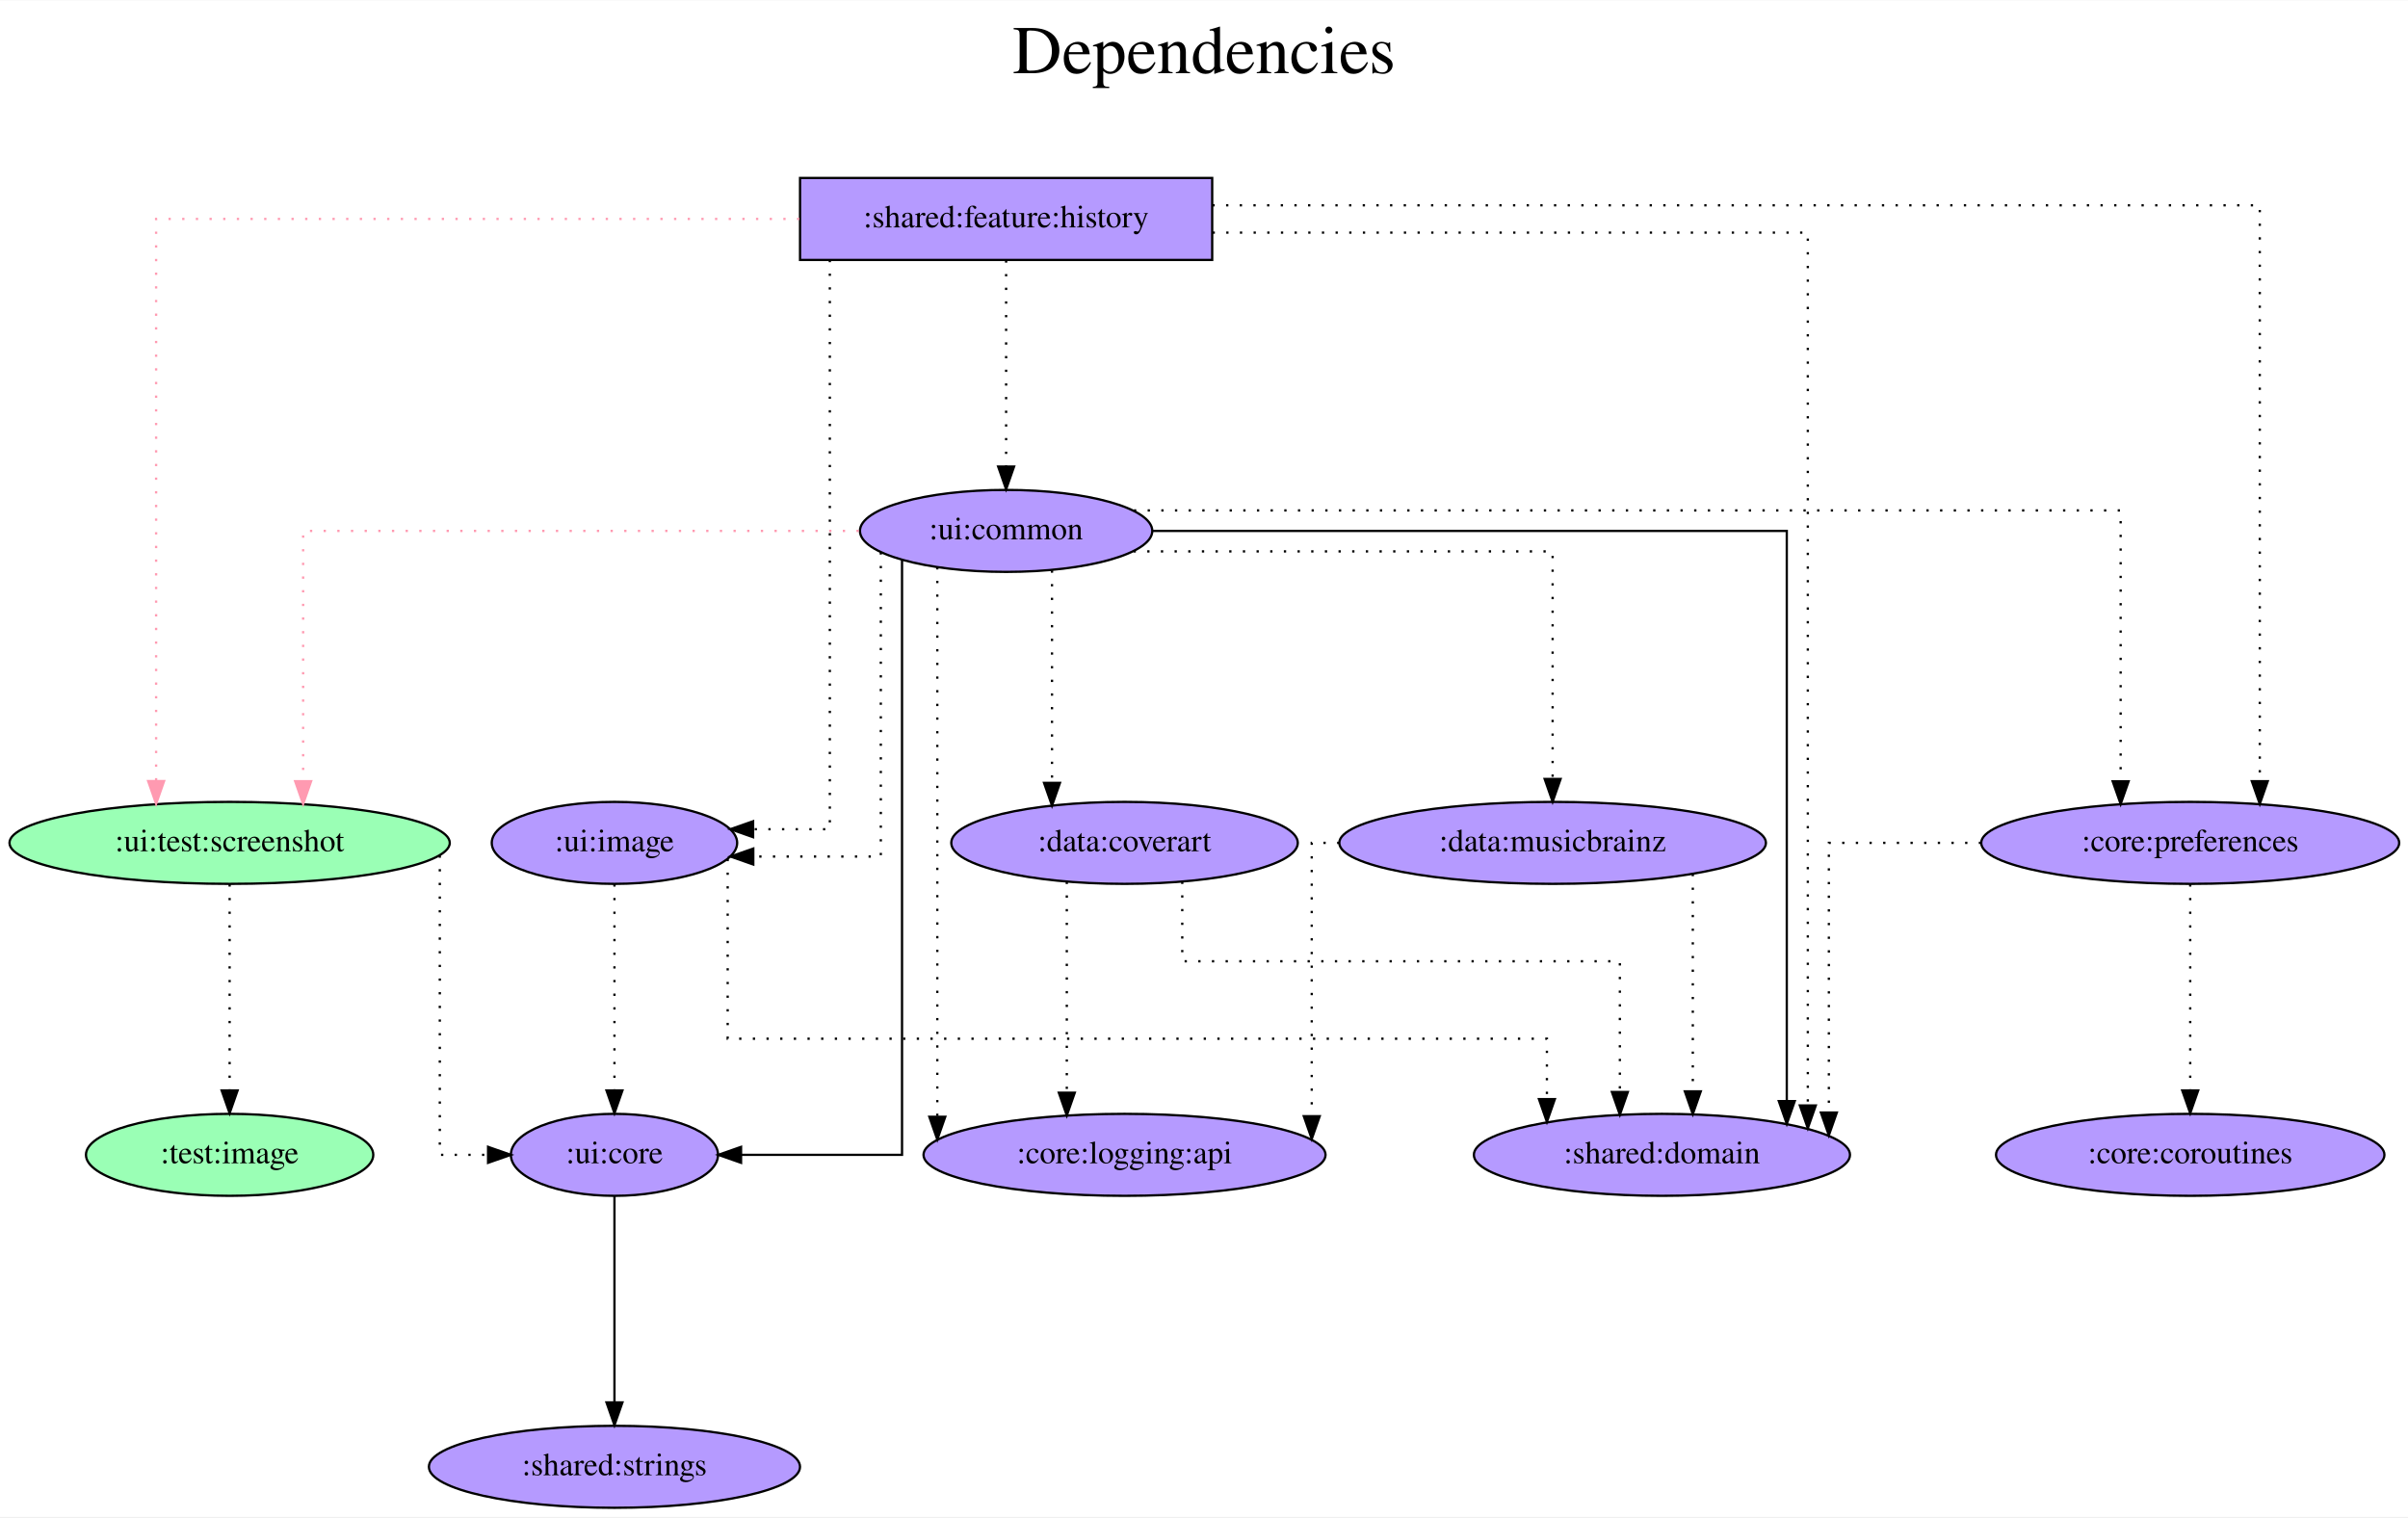
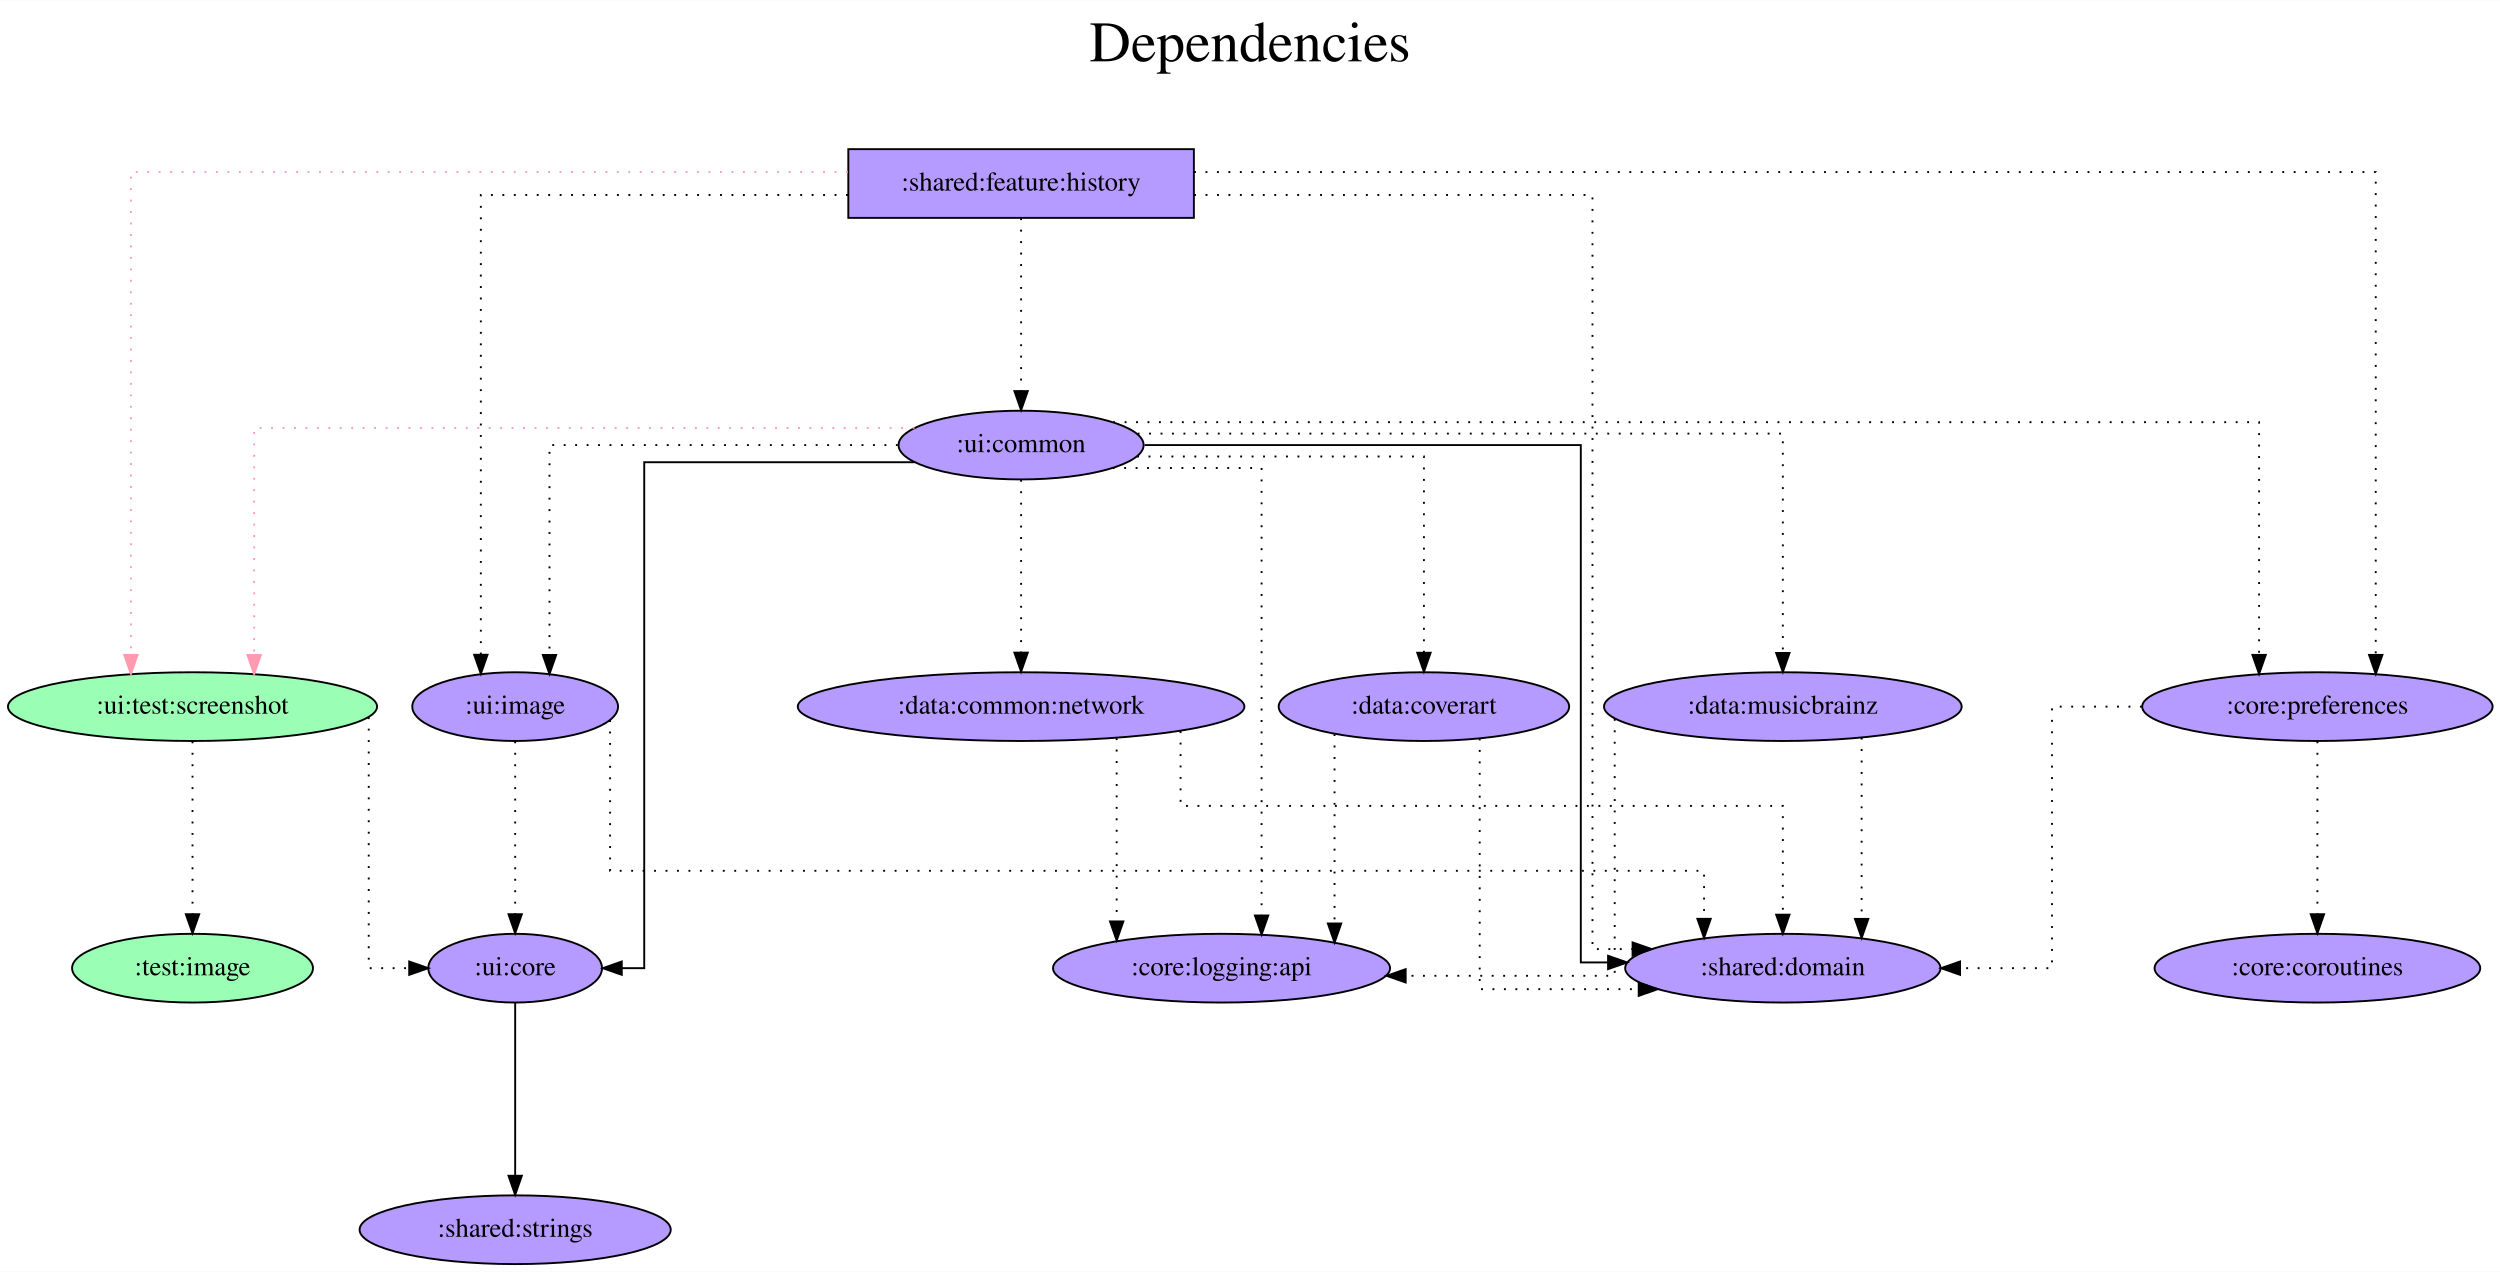
- <svg xmlns="http://www.w3.org/2000/svg" width="1057pt" height="666pt" viewBox="0.00 0.00 1057.48 666.00">
+ <svg xmlns="http://www.w3.org/2000/svg" width="1309pt" height="666pt" viewBox="0.00 0.00 1309.48 666.00">
  <g id="graph0" class="graph" transform="scale(1 1) rotate(0) translate(4 662)">
-     <polygon fill="white" stroke="transparent" points="-4,4 -4,-662 1053.48,-662 1053.48,4 -4,4" />
-     <text text-anchor="middle" x="524.74" y="-630" font-family="Times,serif" font-size="30.00">Dependencies</text>
-     <text text-anchor="middle" x="524.74" y="-597" font-family="Times,serif" font-size="30.00"> </text>
+     <polygon fill="white" stroke="transparent" points="-4,4 -4,-662 1305.48,-662 1305.48,4 -4,4" />
+     <text text-anchor="middle" x="650.74" y="-630" font-family="Times,serif" font-size="30.00">Dependencies</text>
+     <text text-anchor="middle" x="650.74" y="-597" font-family="Times,serif" font-size="30.00"> </text>
    <g id="node1" class="node">
-       <polygon fill="#b59aff" stroke="black" points="528.34,-584 347.34,-584 347.34,-548 528.34,-548 528.34,-584" />
-       <text text-anchor="middle" x="437.84" y="-562.3" font-family="Times,serif" font-size="14.00">:shared:feature:history</text>
+       <polygon fill="#b59aff" stroke="black" points="621.34,-584 440.34,-584 440.34,-548 621.34,-548 621.34,-584" />
+       <text text-anchor="middle" x="530.84" y="-562.3" font-family="Times,serif" font-size="14.00">:shared:feature:history</text>
    </g>
    <g id="node2" class="node">
      <ellipse fill="#9affb5" stroke="black" cx="96.84" cy="-292" rx="96.68" ry="18" />
      <text text-anchor="middle" x="96.84" y="-288.3" font-family="Times,serif" font-size="14.00">:ui:test:screenshot</text>
    </g>
    <g id="edge1" class="edge">
-       <path fill="none" stroke="#ff9ab1" stroke-dasharray="1,5" d="M347,-566C236.51,-566 64.56,-566 64.56,-566 64.56,-566 64.56,-319.14 64.56,-319.14" />
-       <polygon fill="#ff9ab1" stroke="#ff9ab1" points="68.06,-319.14 64.56,-309.14 61.06,-319.14 68.06,-319.14" />
+       <path fill="none" stroke="#ff9ab1" stroke-dasharray="1,5" d="M440.11,-572C304.46,-572 64.56,-572 64.56,-572 64.56,-572 64.56,-319.09 64.56,-319.09" />
+       <polygon fill="#ff9ab1" stroke="#ff9ab1" points="68.06,-319.09 64.56,-309.09 61.06,-319.09 68.06,-319.09" />
    </g>
    <g id="node3" class="node">
-       <ellipse fill="#b59aff" stroke="black" cx="437.84" cy="-429" rx="64.19" ry="18" />
-       <text text-anchor="middle" x="437.84" y="-425.3" font-family="Times,serif" font-size="14.00">:ui:common</text>
+       <ellipse fill="#b59aff" stroke="black" cx="530.84" cy="-429" rx="64.19" ry="18" />
+       <text text-anchor="middle" x="530.84" y="-425.3" font-family="Times,serif" font-size="14.00">:ui:common</text>
    </g>
    <g id="edge2" class="edge">
-       <path fill="none" stroke="black" stroke-dasharray="1,5" d="M437.84,-547.81C437.84,-547.81 437.84,-457.27 437.84,-457.27" />
-       <polygon fill="black" stroke="black" points="441.34,-457.27 437.84,-447.27 434.34,-457.27 441.34,-457.27" />
+       <path fill="none" stroke="black" stroke-dasharray="1,5" d="M530.84,-547.81C530.84,-547.81 530.84,-457.27 530.84,-457.27" />
+       <polygon fill="black" stroke="black" points="534.34,-457.27 530.84,-447.27 527.34,-457.27 534.34,-457.27" />
    </g>
    <g id="node4" class="node">
-       <ellipse fill="#b59aff" stroke="black" cx="725.84" cy="-155" rx="82.59" ry="18" />
-       <text text-anchor="middle" x="725.84" y="-151.3" font-family="Times,serif" font-size="14.00">:shared:domain</text>
+       <ellipse fill="#b59aff" stroke="black" cx="929.84" cy="-155" rx="82.59" ry="18" />
+       <text text-anchor="middle" x="929.84" y="-151.3" font-family="Times,serif" font-size="14.00">:shared:domain</text>
    </g>
    <g id="edge3" class="edge">
-       <path fill="none" stroke="black" stroke-dasharray="1,5" d="M528.51,-560C632.82,-560 789.91,-560 789.91,-560 789.91,-560 789.91,-176.68 789.91,-176.68" />
-       <polygon fill="black" stroke="black" points="793.41,-176.68 789.91,-166.68 786.41,-176.68 793.41,-176.68" />
+       <path fill="none" stroke="black" stroke-dasharray="1,5" d="M621.45,-560C709.54,-560 830.13,-560 830.13,-560 830.13,-560 830.13,-165 830.13,-165 830.13,-165 851.13,-165 851.13,-165" />
+       <polygon fill="black" stroke="black" points="851.13,-168.5 861.13,-165 851.13,-161.5 851.13,-168.5" />
    </g>
    <g id="node5" class="node">
-       <ellipse fill="#b59aff" stroke="black" cx="957.84" cy="-292" rx="91.78" ry="18" />
-       <text text-anchor="middle" x="957.84" y="-288.3" font-family="Times,serif" font-size="14.00">:core:preferences</text>
+       <ellipse fill="#b59aff" stroke="black" cx="1209.84" cy="-292" rx="91.78" ry="18" />
+       <text text-anchor="middle" x="1209.84" y="-288.3" font-family="Times,serif" font-size="14.00">:core:preferences</text>
    </g>
    <g id="edge4" class="edge">
-       <path fill="none" stroke="black" stroke-dasharray="1,5" d="M528.44,-572C684.72,-572 988.39,-572 988.39,-572 988.39,-572 988.39,-319.09 988.39,-319.09" />
-       <polygon fill="black" stroke="black" points="991.89,-319.09 988.39,-309.09 984.89,-319.09 991.89,-319.09" />
+       <path fill="none" stroke="black" stroke-dasharray="1,5" d="M621.43,-572C812.71,-572 1240.39,-572 1240.39,-572 1240.39,-572 1240.39,-319.09 1240.39,-319.09" />
+       <polygon fill="black" stroke="black" points="1243.89,-319.09 1240.39,-309.09 1236.89,-319.09 1243.89,-319.09" />
    </g>
    <g id="node6" class="node">
      <ellipse fill="#b59aff" stroke="black" cx="265.84" cy="-292" rx="53.89" ry="18" />
      <text text-anchor="middle" x="265.84" y="-288.3" font-family="Times,serif" font-size="14.00">:ui:image</text>
    </g>
    <g id="edge5" class="edge">
-       <path fill="none" stroke="black" stroke-dasharray="1,5" d="M360.42,-548C360.42,-487.91 360.42,-298 360.42,-298 360.42,-298 326.73,-298 326.73,-298" />
-       <polygon fill="black" stroke="black" points="326.73,-294.5 316.73,-298 326.73,-301.5 326.73,-294.5" />
+       <path fill="none" stroke="black" stroke-dasharray="1,5" d="M440.14,-560C357.37,-560 247.86,-560 247.86,-560 247.86,-560 247.86,-319.17 247.86,-319.17" />
+       <polygon fill="black" stroke="black" points="251.36,-319.17 247.86,-309.17 244.36,-319.17 251.36,-319.17" />
    </g>
    <g id="node7" class="node">
      <ellipse fill="#b59aff" stroke="black" cx="265.84" cy="-155" rx="45.49" ry="18" />
      <text text-anchor="middle" x="265.84" y="-151.3" font-family="Times,serif" font-size="14.00">:ui:core</text>
    </g>
    <g id="edge6" class="edge">
      <path fill="none" stroke="black" stroke-dasharray="1,5" d="M189.14,-286.46C189.14,-260.83 189.14,-155 189.14,-155 189.14,-155 210.34,-155 210.34,-155" />
      <polygon fill="black" stroke="black" points="210.34,-158.5 220.34,-155 210.34,-151.5 210.34,-158.5" />
    </g>
    <g id="node8" class="node">
      <ellipse fill="#9affb5" stroke="black" cx="96.84" cy="-155" rx="63.09" ry="18" />
      <text text-anchor="middle" x="96.84" y="-151.3" font-family="Times,serif" font-size="14.00">:test:image</text>
    </g>
    <g id="edge7" class="edge">
      <path fill="none" stroke="black" stroke-dasharray="1,5" d="M96.84,-273.81C96.84,-273.81 96.84,-183.27 96.84,-183.27" />
      <polygon fill="black" stroke="black" points="100.34,-183.27 96.84,-173.27 93.34,-183.27 100.34,-183.27" />
    </g>
    <g id="edge8" class="edge">
-       <path fill="none" stroke="#ff9ab1" stroke-dasharray="1,5" d="M373.12,-429C282.6,-429 129.12,-429 129.12,-429 129.12,-429 129.12,-319.07 129.12,-319.07" />
-       <polygon fill="#ff9ab1" stroke="#ff9ab1" points="132.62,-319.07 129.12,-309.07 125.62,-319.07 132.62,-319.07" />
+       <path fill="none" stroke="#ff9ab1" stroke-dasharray="1,5" d="M474.98,-438C364.6,-438 129.12,-438 129.12,-438 129.12,-438 129.12,-319.03 129.12,-319.03" />
+       <polygon fill="#ff9ab1" stroke="#ff9ab1" points="132.62,-319.03 129.12,-309.03 125.62,-319.03 132.62,-319.03" />
    </g>
    <g id="edge9" class="edge">
-       <path fill="none" stroke="black" d="M502.33,-429C601.63,-429 780.67,-429 780.67,-429 780.67,-429 780.67,-178.59 780.67,-178.59" />
-       <polygon fill="black" stroke="black" points="784.17,-178.59 780.67,-168.59 777.17,-178.59 784.17,-178.59" />
+       <path fill="none" stroke="black" d="M595.54,-429C681.87,-429 824.01,-429 824.01,-429 824.01,-429 824.01,-158 824.01,-158 824.01,-158 838.29,-158 838.29,-158" />
+       <polygon fill="black" stroke="black" points="838.29,-161.5 848.29,-158 838.29,-154.5 838.29,-161.5" />
+     </g>
+     <g id="edge14" class="edge">
+       <path fill="none" stroke="black" stroke-dasharray="1,5" d="M579.05,-441C729.33,-441 1179.29,-441 1179.29,-441 1179.29,-441 1179.29,-319.09 1179.29,-319.09" />
+       <polygon fill="black" stroke="black" points="1182.79,-319.09 1179.29,-309.09 1175.79,-319.09 1182.79,-319.09" />
+     </g>
+     <g id="edge16" class="edge">
+       <path fill="none" stroke="black" stroke-dasharray="1,5" d="M466.26,-429C393.07,-429 283.82,-429 283.82,-429 283.82,-429 283.82,-319.07 283.82,-319.07" />
+       <polygon fill="black" stroke="black" points="287.32,-319.07 283.82,-309.07 280.32,-319.07 287.32,-319.07" />
+     </g>
+     <g id="edge10" class="edge">
+       <path fill="none" stroke="black" d="M475.06,-420C416.69,-420 333.44,-420 333.44,-420 333.44,-420 333.44,-155 333.44,-155 333.44,-155 321.68,-155 321.68,-155" />
+       <polygon fill="black" stroke="black" points="321.68,-151.5 311.68,-155 321.68,-158.5 321.68,-151.5" />
+     </g>
+     <g id="node9" class="node">
+       <ellipse fill="#b59aff" stroke="black" cx="741.84" cy="-292" rx="76.09" ry="18" />
+       <text text-anchor="middle" x="741.84" y="-288.3" font-family="Times,serif" font-size="14.00">:data:coverart</text>
+     </g>
+     <g id="edge11" class="edge">
+       <path fill="none" stroke="black" stroke-dasharray="1,5" d="M591.59,-423C653.92,-423 741.84,-423 741.84,-423 741.84,-423 741.84,-320.21 741.84,-320.21" />
+       <polygon fill="black" stroke="black" points="745.34,-320.21 741.84,-310.21 738.34,-320.22 745.34,-320.21" />
+     </g>
+     <g id="node10" class="node">
+       <ellipse fill="#b59aff" stroke="black" cx="929.84" cy="-292" rx="93.68" ry="18" />
+       <text text-anchor="middle" x="929.84" y="-288.3" font-family="Times,serif" font-size="14.00">:data:musicbrainz</text>
+     </g>
+     <g id="edge12" class="edge">
+       <path fill="none" stroke="black" stroke-dasharray="1,5" d="M591.88,-435C703.65,-435 929.84,-435 929.84,-435 929.84,-435 929.84,-320.11 929.84,-320.11" />
+       <polygon fill="black" stroke="black" points="933.34,-320.11 929.84,-310.11 926.34,-320.11 933.34,-320.11" />
+     </g>
+     <g id="node11" class="node">
+       <ellipse fill="#b59aff" stroke="black" cx="530.84" cy="-292" rx="116.98" ry="18" />
+       <text text-anchor="middle" x="530.84" y="-288.3" font-family="Times,serif" font-size="14.00">:data:common:network</text>
    </g>
    <g id="edge13" class="edge">
-       <path fill="none" stroke="black" stroke-dasharray="1,5" d="M493.99,-438C622.55,-438 927.29,-438 927.29,-438 927.29,-438 927.29,-319.03 927.29,-319.03" />
-       <polygon fill="black" stroke="black" points="930.79,-319.03 927.29,-309.03 923.79,-319.03 930.79,-319.03" />
+       <path fill="none" stroke="black" stroke-dasharray="1,5" d="M530.84,-410.81C530.84,-410.81 530.84,-320.27 530.84,-320.27" />
+       <polygon fill="black" stroke="black" points="534.34,-320.27 530.84,-310.27 527.34,-320.27 534.34,-320.27" />
+     </g>
+     <g id="node12" class="node">
+       <ellipse fill="#b59aff" stroke="black" cx="635.84" cy="-155" rx="88.28" ry="18" />
+       <text text-anchor="middle" x="635.84" y="-151.3" font-family="Times,serif" font-size="14.00">:core:logging:api</text>
    </g>
    <g id="edge15" class="edge">
-       <path fill="none" stroke="black" stroke-dasharray="1,5" d="M382.81,-419.62C382.81,-387.8 382.81,-286 382.81,-286 382.81,-286 326.81,-286 326.81,-286" />
-       <polygon fill="black" stroke="black" points="326.81,-282.5 316.81,-286 326.81,-289.5 326.81,-282.5" />
-     </g>
-     <g id="edge10" class="edge">
-       <path fill="none" stroke="black" d="M392.13,-416.15C392.13,-361.98 392.13,-155 392.13,-155 392.13,-155 321.44,-155 321.44,-155" />
-       <polygon fill="black" stroke="black" points="321.44,-151.5 311.44,-155 321.44,-158.5 321.44,-151.5" />
-     </g>
-     <g id="node9" class="node">
-       <ellipse fill="#b59aff" stroke="black" cx="489.84" cy="-292" rx="76.09" ry="18" />
-       <text text-anchor="middle" x="489.84" y="-288.3" font-family="Times,serif" font-size="14.00">:data:coverart</text>
-     </g>
-     <g id="edge11" class="edge">
-       <path fill="none" stroke="black" stroke-dasharray="1,5" d="M457.99,-411.65C457.99,-411.65 457.99,-318.36 457.99,-318.36" />
-       <polygon fill="black" stroke="black" points="461.49,-318.36 457.99,-308.36 454.49,-318.36 461.49,-318.36" />
-     </g>
-     <g id="node10" class="node">
-       <ellipse fill="#b59aff" stroke="black" cx="677.84" cy="-292" rx="93.68" ry="18" />
-       <text text-anchor="middle" x="677.84" y="-288.3" font-family="Times,serif" font-size="14.00">:data:musicbrainz</text>
-     </g>
-     <g id="edge12" class="edge">
-       <path fill="none" stroke="black" stroke-dasharray="1,5" d="M493.81,-420C564.73,-420 677.84,-420 677.84,-420 677.84,-420 677.84,-320.07 677.84,-320.07" />
-       <polygon fill="black" stroke="black" points="681.34,-320.07 677.84,-310.07 674.34,-320.07 681.34,-320.07" />
-     </g>
-     <g id="node11" class="node">
-       <ellipse fill="#b59aff" stroke="black" cx="489.84" cy="-155" rx="88.28" ry="18" />
-       <text text-anchor="middle" x="489.84" y="-151.3" font-family="Times,serif" font-size="14.00">:core:logging:api</text>
-     </g>
-     <g id="edge14" class="edge">
-       <path fill="none" stroke="black" stroke-dasharray="1,5" d="M407.62,-413.08C407.62,-413.08 407.62,-171.72 407.62,-171.72" />
-       <polygon fill="black" stroke="black" points="411.12,-171.72 407.62,-161.72 404.12,-171.72 411.12,-171.72" />
-     </g>
-     <g id="edge16" class="edge">
-       <path fill="none" stroke="black" stroke-dasharray="1,5" d="M865.99,-292C830.89,-292 799.15,-292 799.15,-292 799.15,-292 799.15,-173.57 799.15,-173.57" />
-       <polygon fill="black" stroke="black" points="802.65,-173.57 799.15,-163.57 795.65,-173.57 802.65,-173.57" />
-     </g>
-     <g id="node12" class="node">
-       <ellipse fill="#b59aff" stroke="black" cx="957.84" cy="-155" rx="85.29" ry="18" />
-       <text text-anchor="middle" x="957.84" y="-151.3" font-family="Times,serif" font-size="14.00">:core:coroutines</text>
+       <path fill="none" stroke="black" stroke-dasharray="1,5" d="M578.83,-417C614.43,-417 656.81,-417 656.81,-417 656.81,-417 656.81,-182.6 656.81,-182.6" />
+       <polygon fill="black" stroke="black" points="660.31,-182.6 656.81,-172.6 653.31,-182.6 660.31,-182.6" />
    </g>
    <g id="edge17" class="edge">
-       <path fill="none" stroke="black" stroke-dasharray="1,5" d="M957.84,-273.81C957.84,-273.81 957.84,-183.27 957.84,-183.27" />
-       <polygon fill="black" stroke="black" points="961.34,-183.27 957.84,-173.27 954.34,-183.27 961.34,-183.27" />
+       <path fill="none" stroke="black" stroke-dasharray="1,5" d="M1117.88,-292C1092.03,-292 1070.82,-292 1070.82,-292 1070.82,-292 1070.82,-155 1070.82,-155 1070.82,-155 1022.66,-155 1022.66,-155" />
+       <polygon fill="black" stroke="black" points="1022.66,-151.5 1012.66,-155 1022.66,-158.5 1022.66,-151.5" />
+     </g>
+     <g id="node13" class="node">
+       <ellipse fill="#b59aff" stroke="black" cx="1209.84" cy="-155" rx="85.29" ry="18" />
+       <text text-anchor="middle" x="1209.84" y="-151.3" font-family="Times,serif" font-size="14.00">:core:coroutines</text>
    </g>
    <g id="edge18" class="edge">
-       <path fill="none" stroke="black" stroke-dasharray="1,5" d="M315.56,-284.96C315.56,-264.42 315.56,-206 315.56,-206 315.56,-206 675.33,-206 675.33,-206 675.33,-206 675.33,-179.48 675.33,-179.48" />
-       <polygon fill="black" stroke="black" points="678.83,-179.48 675.33,-169.48 671.83,-179.48 678.83,-179.48" />
+       <path fill="none" stroke="black" stroke-dasharray="1,5" d="M1209.84,-273.81C1209.84,-273.81 1209.84,-183.27 1209.84,-183.27" />
+       <polygon fill="black" stroke="black" points="1213.34,-183.27 1209.84,-173.27 1206.34,-183.27 1213.34,-183.27" />
    </g>
    <g id="edge19" class="edge">
+       <path fill="none" stroke="black" stroke-dasharray="1,5" d="M315.56,-284.96C315.56,-264.42 315.56,-206 315.56,-206 315.56,-206 888.57,-206 888.57,-206 888.57,-206 888.57,-180.86 888.57,-180.86" />
+       <polygon fill="black" stroke="black" points="892.07,-180.86 888.57,-170.86 885.07,-180.86 892.07,-180.86" />
+     </g>
+     <g id="edge20" class="edge">
      <path fill="none" stroke="black" stroke-dasharray="1,5" d="M265.84,-273.81C265.84,-273.81 265.84,-183.27 265.84,-183.27" />
      <polygon fill="black" stroke="black" points="269.34,-183.27 265.84,-173.27 262.34,-183.27 269.34,-183.27" />
    </g>
-     <g id="node13" class="node">
+     <g id="node14" class="node">
      <ellipse fill="#b59aff" stroke="black" cx="265.84" cy="-18" rx="81.49" ry="18" />
      <text text-anchor="middle" x="265.84" y="-14.3" font-family="Times,serif" font-size="14.00">:shared:strings</text>
    </g>
-     <g id="edge20" class="edge">
+     <g id="edge21" class="edge">
      <path fill="none" stroke="black" d="M265.84,-136.81C265.84,-136.81 265.84,-46.27 265.84,-46.27" />
      <polygon fill="black" stroke="black" points="269.34,-46.27 265.84,-36.27 262.34,-46.27 269.34,-46.27" />
    </g>
-     <g id="edge21" class="edge">
-       <path fill="none" stroke="black" stroke-dasharray="1,5" d="M515.19,-274.97C515.19,-259.81 515.19,-240 515.19,-240 515.19,-240 707.37,-240 707.37,-240 707.37,-240 707.37,-182.61 707.37,-182.61" />
-       <polygon fill="black" stroke="black" points="710.87,-182.61 707.37,-172.61 703.87,-182.61 710.87,-182.61" />
-     </g>
    <g id="edge22" class="edge">
-       <path fill="none" stroke="black" stroke-dasharray="1,5" d="M464.49,-274.93C464.49,-274.93 464.49,-182.29 464.49,-182.29" />
-       <polygon fill="black" stroke="black" points="467.99,-182.29 464.49,-172.29 460.99,-182.29 467.99,-182.29" />
+       <path fill="none" stroke="black" stroke-dasharray="1,5" d="M771.06,-275.31C771.06,-236.6 771.06,-144 771.06,-144 771.06,-144 854.34,-144 854.34,-144" />
+       <polygon fill="black" stroke="black" points="854.34,-147.5 864.34,-144 854.34,-140.5 854.34,-147.5" />
    </g>
    <g id="edge23" class="edge">
-       <path fill="none" stroke="black" stroke-dasharray="1,5" d="M739.4,-278.36C739.4,-278.36 739.4,-182.88 739.4,-182.88" />
-       <polygon fill="black" stroke="black" points="742.9,-182.88 739.4,-172.88 735.9,-182.88 742.9,-182.88" />
+       <path fill="none" stroke="black" stroke-dasharray="1,5" d="M695.02,-277.6C695.02,-277.6 695.02,-178.4 695.02,-178.4" />
+       <polygon fill="black" stroke="black" points="698.52,-178.4 695.02,-168.4 691.52,-178.4 698.52,-178.4" />
    </g>
    <g id="edge24" class="edge">
-       <path fill="none" stroke="black" stroke-dasharray="1,5" d="M584.19,-292C576.77,-292 572.06,-292 572.06,-292 572.06,-292 572.06,-171.98 572.06,-171.98" />
-       <polygon fill="black" stroke="black" points="575.56,-171.98 572.06,-161.98 568.56,-171.98 575.56,-171.98" />
+       <path fill="none" stroke="black" stroke-dasharray="1,5" d="M971.11,-275.75C971.11,-275.75 971.11,-180.81 971.11,-180.81" />
+       <polygon fill="black" stroke="black" points="974.61,-180.81 971.11,-170.81 967.61,-180.81 974.61,-180.81" />
+     </g>
+     <g id="edge25" class="edge">
+       <path fill="none" stroke="black" stroke-dasharray="1,5" d="M841.77,-285.58C841.77,-257.99 841.77,-151 841.77,-151 841.77,-151 732.28,-151 732.28,-151" />
+       <polygon fill="black" stroke="black" points="732.28,-147.5 722.28,-151 732.28,-154.5 732.28,-147.5" />
+     </g>
+     <g id="edge27" class="edge">
+       <path fill="none" stroke="black" stroke-dasharray="1,5" d="M614.37,-279.15C614.37,-263.75 614.37,-240 614.37,-240 614.37,-240 929.84,-240 929.84,-240 929.84,-240 929.84,-183.03 929.84,-183.03" />
+       <polygon fill="black" stroke="black" points="933.34,-183.03 929.84,-173.03 926.34,-183.03 933.34,-183.03" />
+     </g>
+     <g id="edge26" class="edge">
+       <path fill="none" stroke="black" stroke-dasharray="1,5" d="M580.91,-275.47C580.91,-275.47 580.91,-179.5 580.91,-179.5" />
+       <polygon fill="black" stroke="black" points="584.41,-179.5 580.91,-169.5 577.41,-179.5 584.41,-179.5" />
    </g>
  </g>
</svg>
